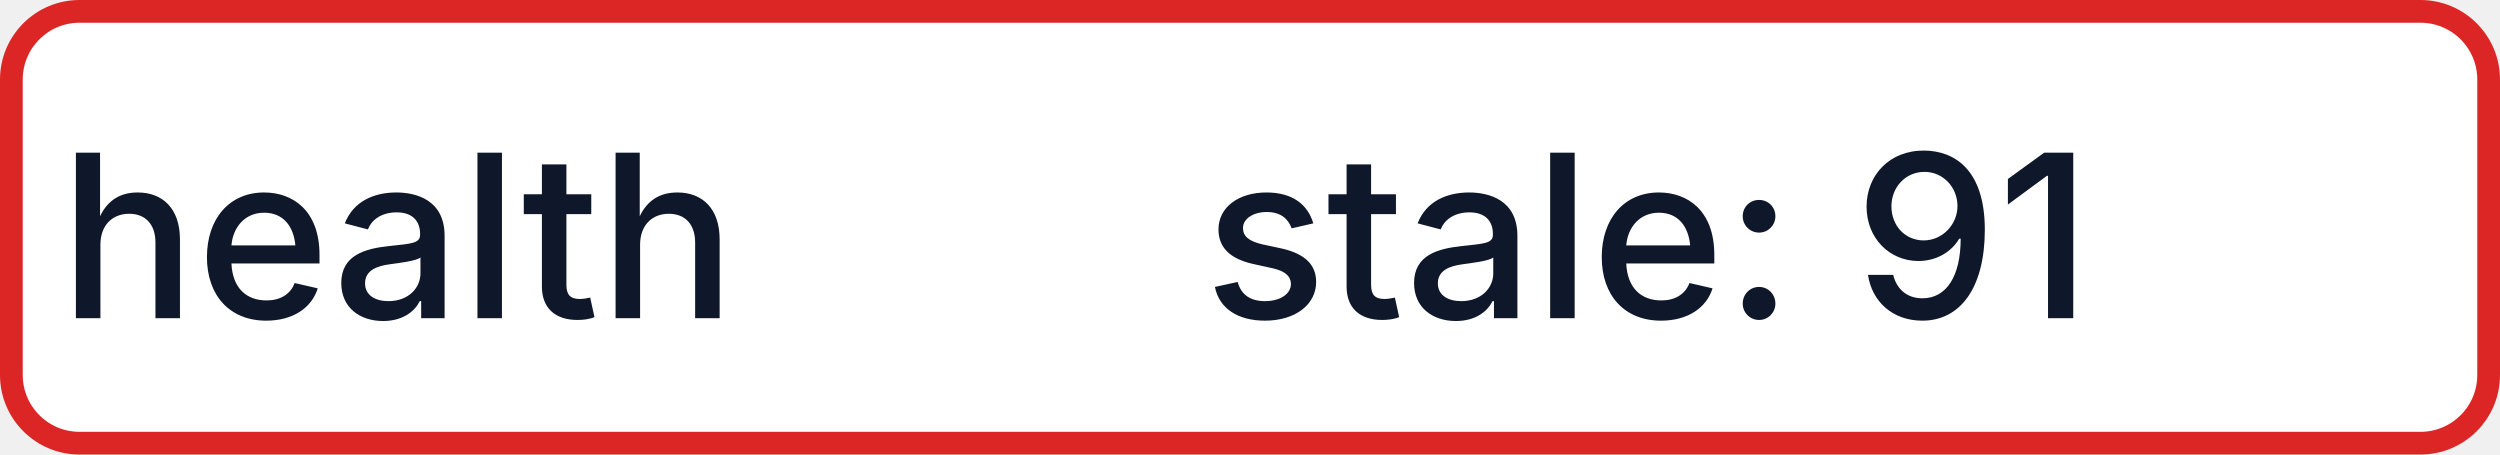
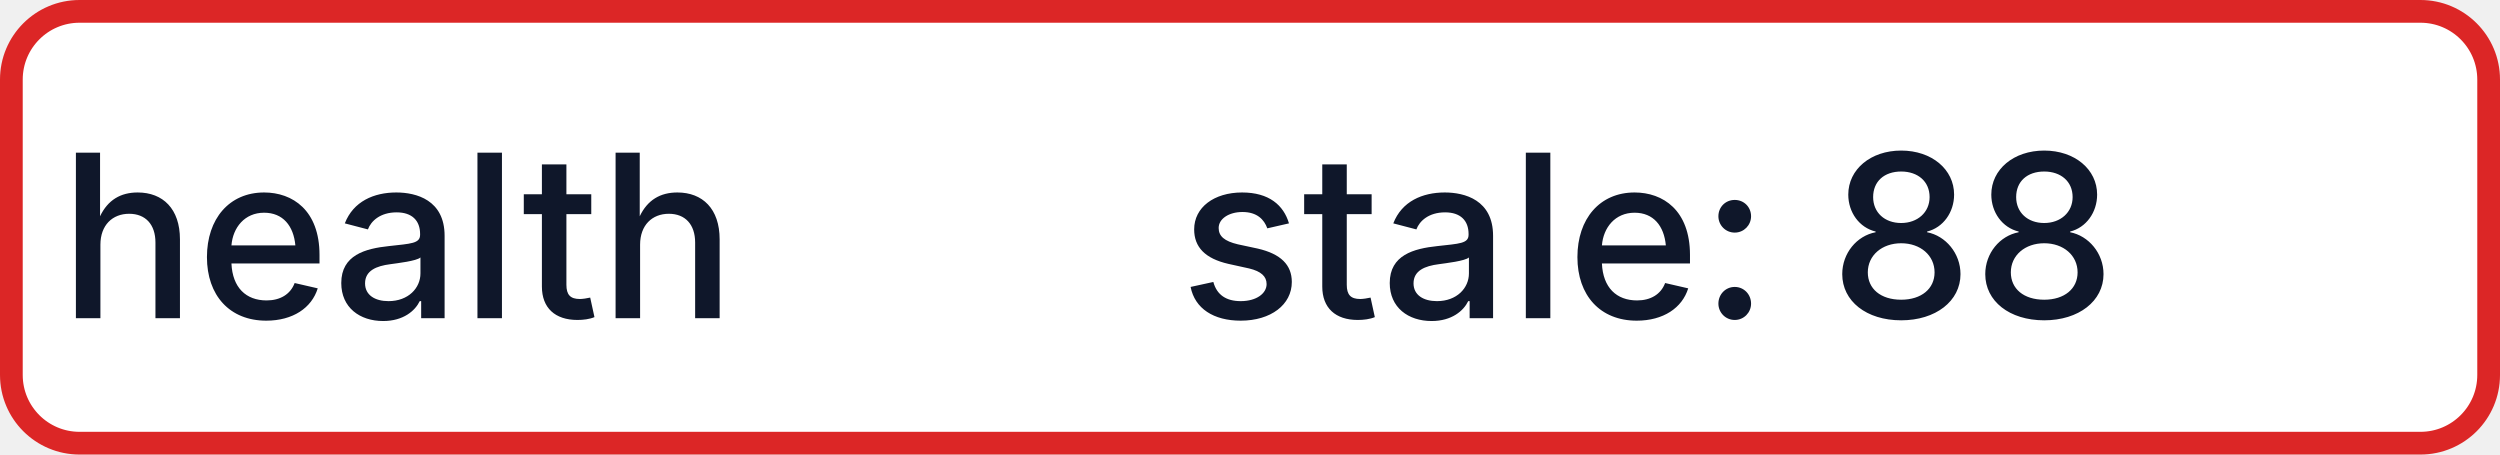
- <svg xmlns="http://www.w3.org/2000/svg" width="110" height="20" role="img" aria-label="health: stale: 91">
+ <svg xmlns="http://www.w3.org/2000/svg" width="110" height="20" role="img" aria-label="health: stale: 88">
  <rect x="0.5" y="0.5" width="109" height="19" rx="3" fill="#FFFFFF" stroke="#DC2626" stroke-width="1" />
  <g fill="#0F172A" text-anchor="middle" font-family="-apple-system,BlinkMacSystemFont,Segoe UI,sans-serif" font-size="10" font-weight="500">
    <text x="17.5" y="14">health</text>
-     <text x="72.5" y="14" textLength="68" lengthAdjust="spacingAndGlyphs">stale: 91</text>
+     <text x="72.5" y="14" textLength="68" lengthAdjust="spacingAndGlyphs">stale: 88</text>
  </g>
</svg>
